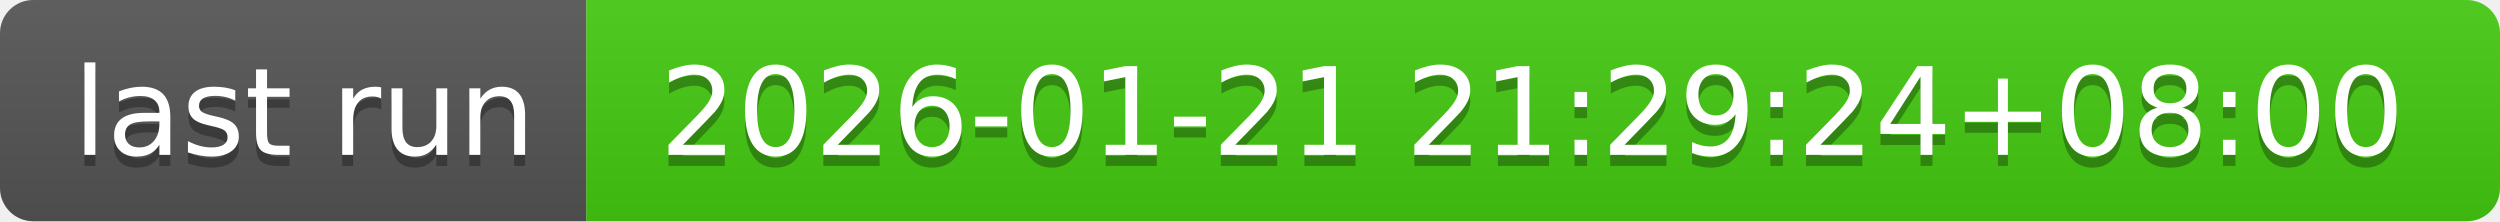
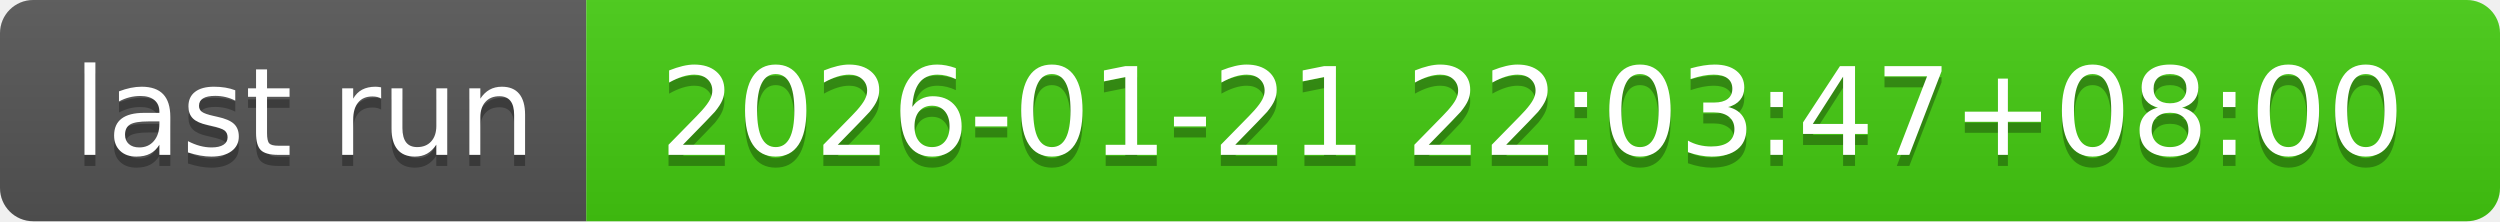
- <svg xmlns="http://www.w3.org/2000/svg" width="226" height="20" role="img" aria-label="last run: 2026-01-21 21:29:24+08:00">
+ <svg xmlns="http://www.w3.org/2000/svg" width="226" height="20" role="img" aria-label="last run: 2026-01-21 22:03:47+08:00">
  <linearGradient id="s" x2="0" y2="100%">
    <stop offset="0" stop-color="#bbb" stop-opacity=".1" />
    <stop offset="1" stop-opacity=".1" />
  </linearGradient>
  <clipPath id="r">
    <rect width="226" height="20" rx="3" fill="#fff" />
  </clipPath>
  <g clip-path="url(#r)">
    <rect width="53" height="20" fill="#555" />
    <rect x="53" width="173" height="20" fill="#4c1" />
    <rect width="226" height="20" fill="url(#s)" />
  </g>
  <g fill="#fff" text-anchor="middle" font-family="Verdana,Geneva,DejaVu Sans,sans-serif" text-rendering="geometricPrecision" font-size="110">
    <text aria-hidden="true" x="275" y="150" fill="#010101" fill-opacity=".3" transform="scale(.1)" textLength="430">last run</text>
    <text x="275" y="140" transform="scale(.1)" fill="#fff" textLength="430">last run</text>
-     <text aria-hidden="true" x="1385" y="150" fill="#010101" fill-opacity=".3" transform="scale(.1)" textLength="1630">2026-01-21 21:29:24+08:00</text>
-     <text x="1385" y="140" transform="scale(.1)" fill="#fff" textLength="1630">2026-01-21 21:29:24+08:00</text>
+     <text aria-hidden="true" x="1385" y="150" fill="#010101" fill-opacity=".3" transform="scale(.1)" textLength="1630">2026-01-21 22:03:47+08:00</text>
+     <text x="1385" y="140" transform="scale(.1)" fill="#fff" textLength="1630">2026-01-21 22:03:47+08:00</text>
  </g>
</svg>
